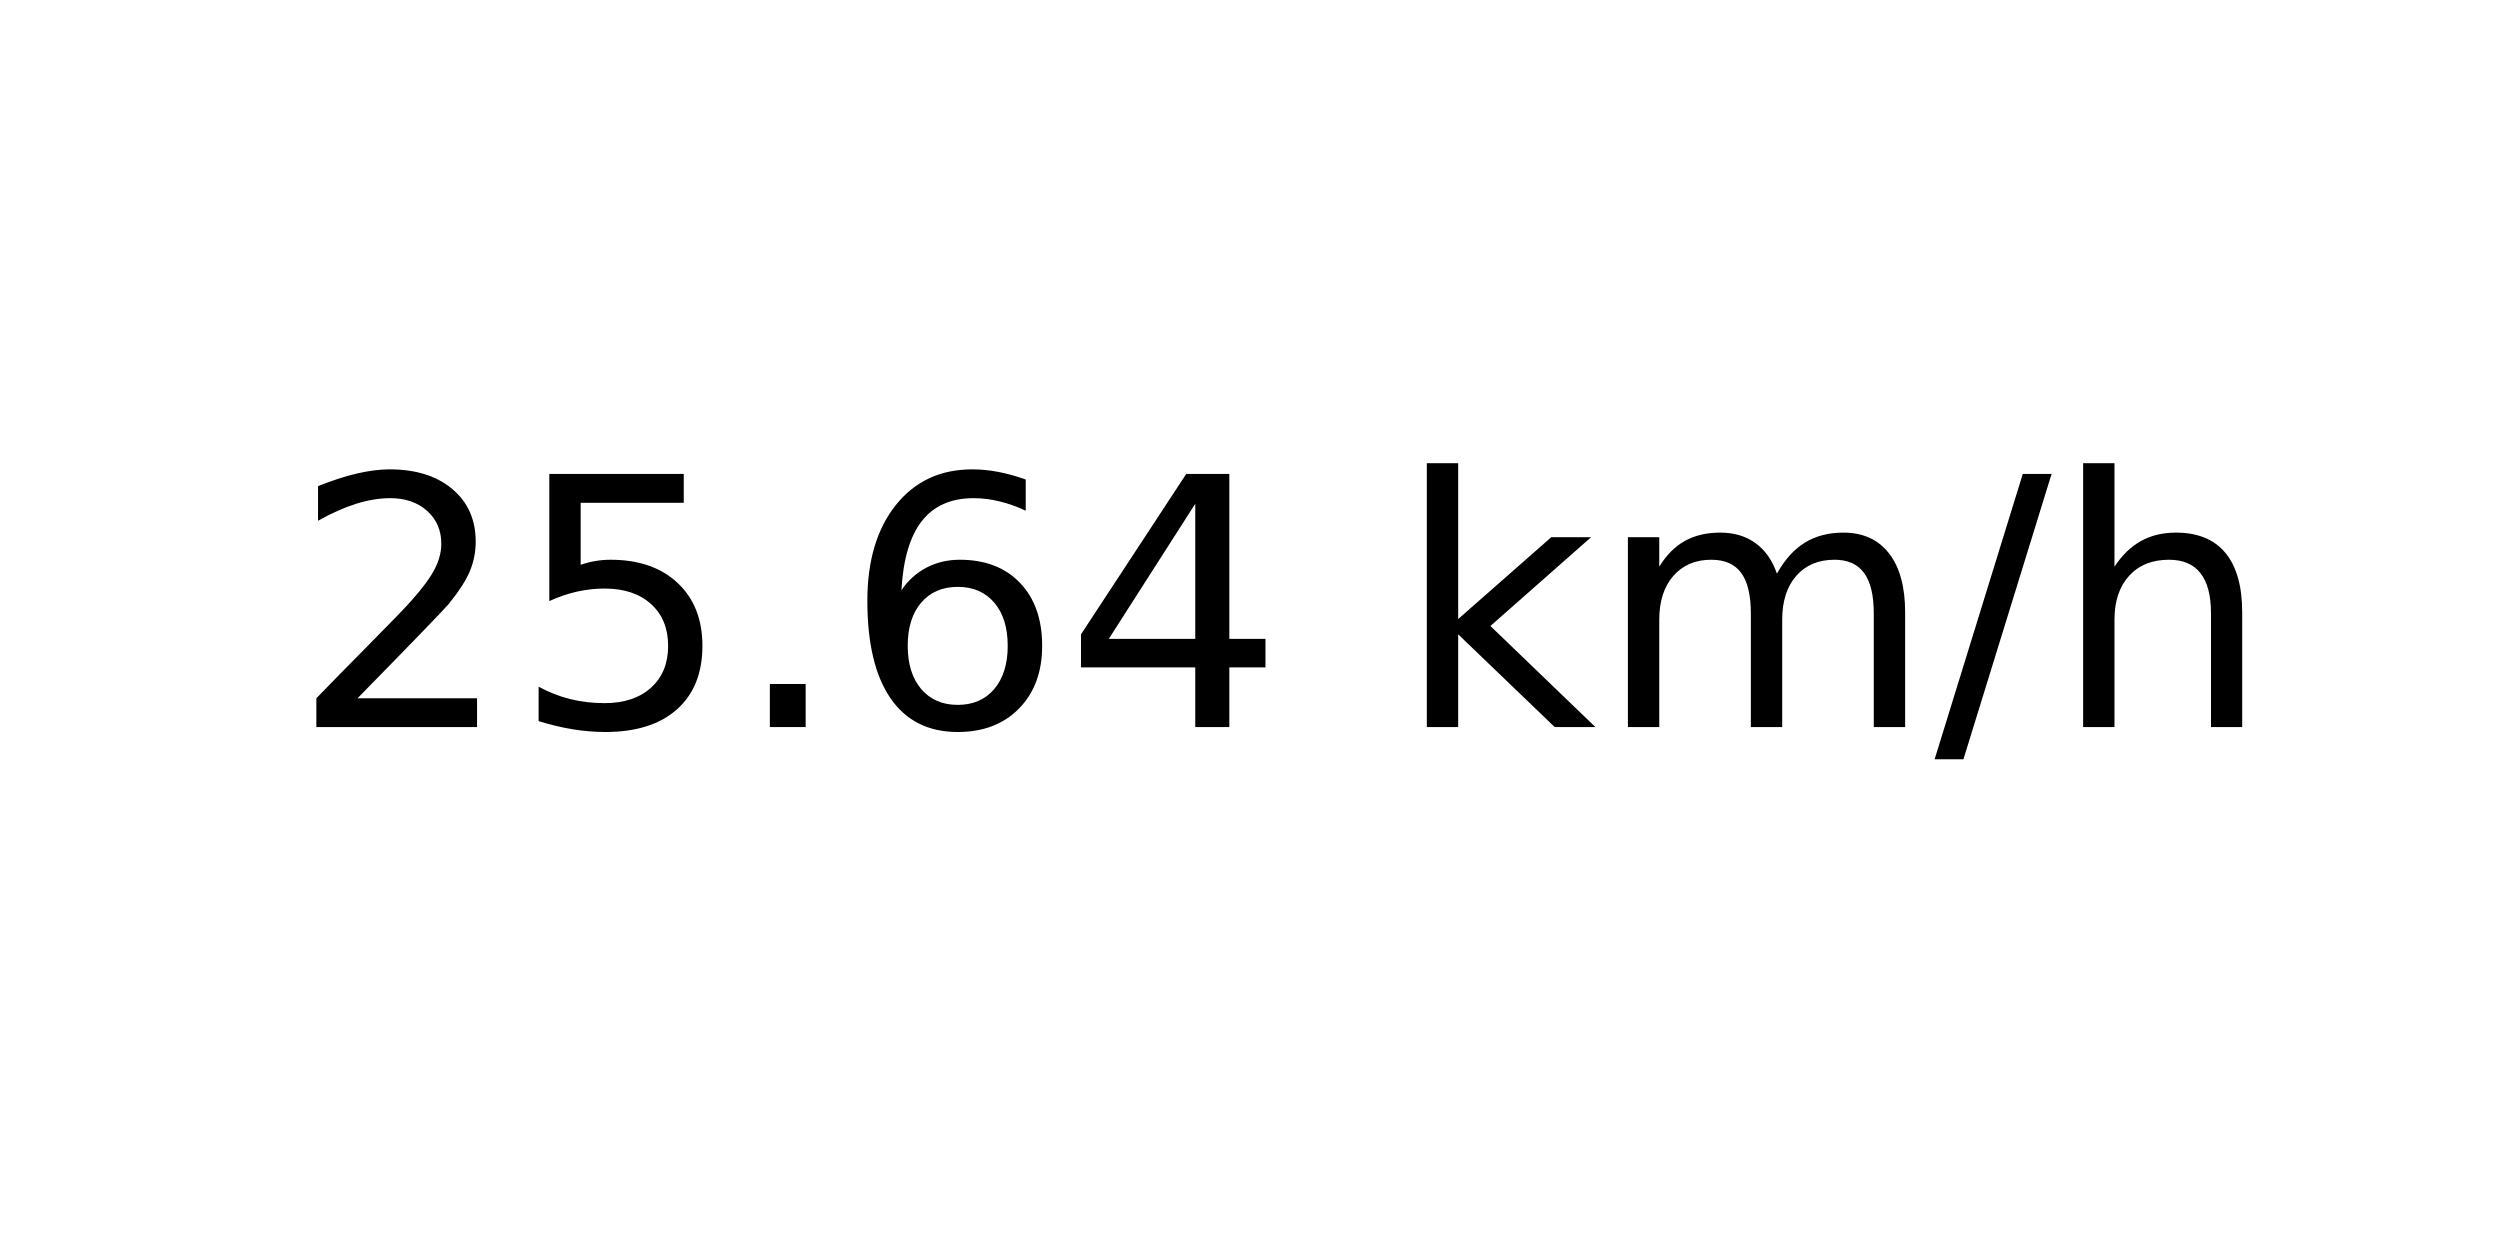
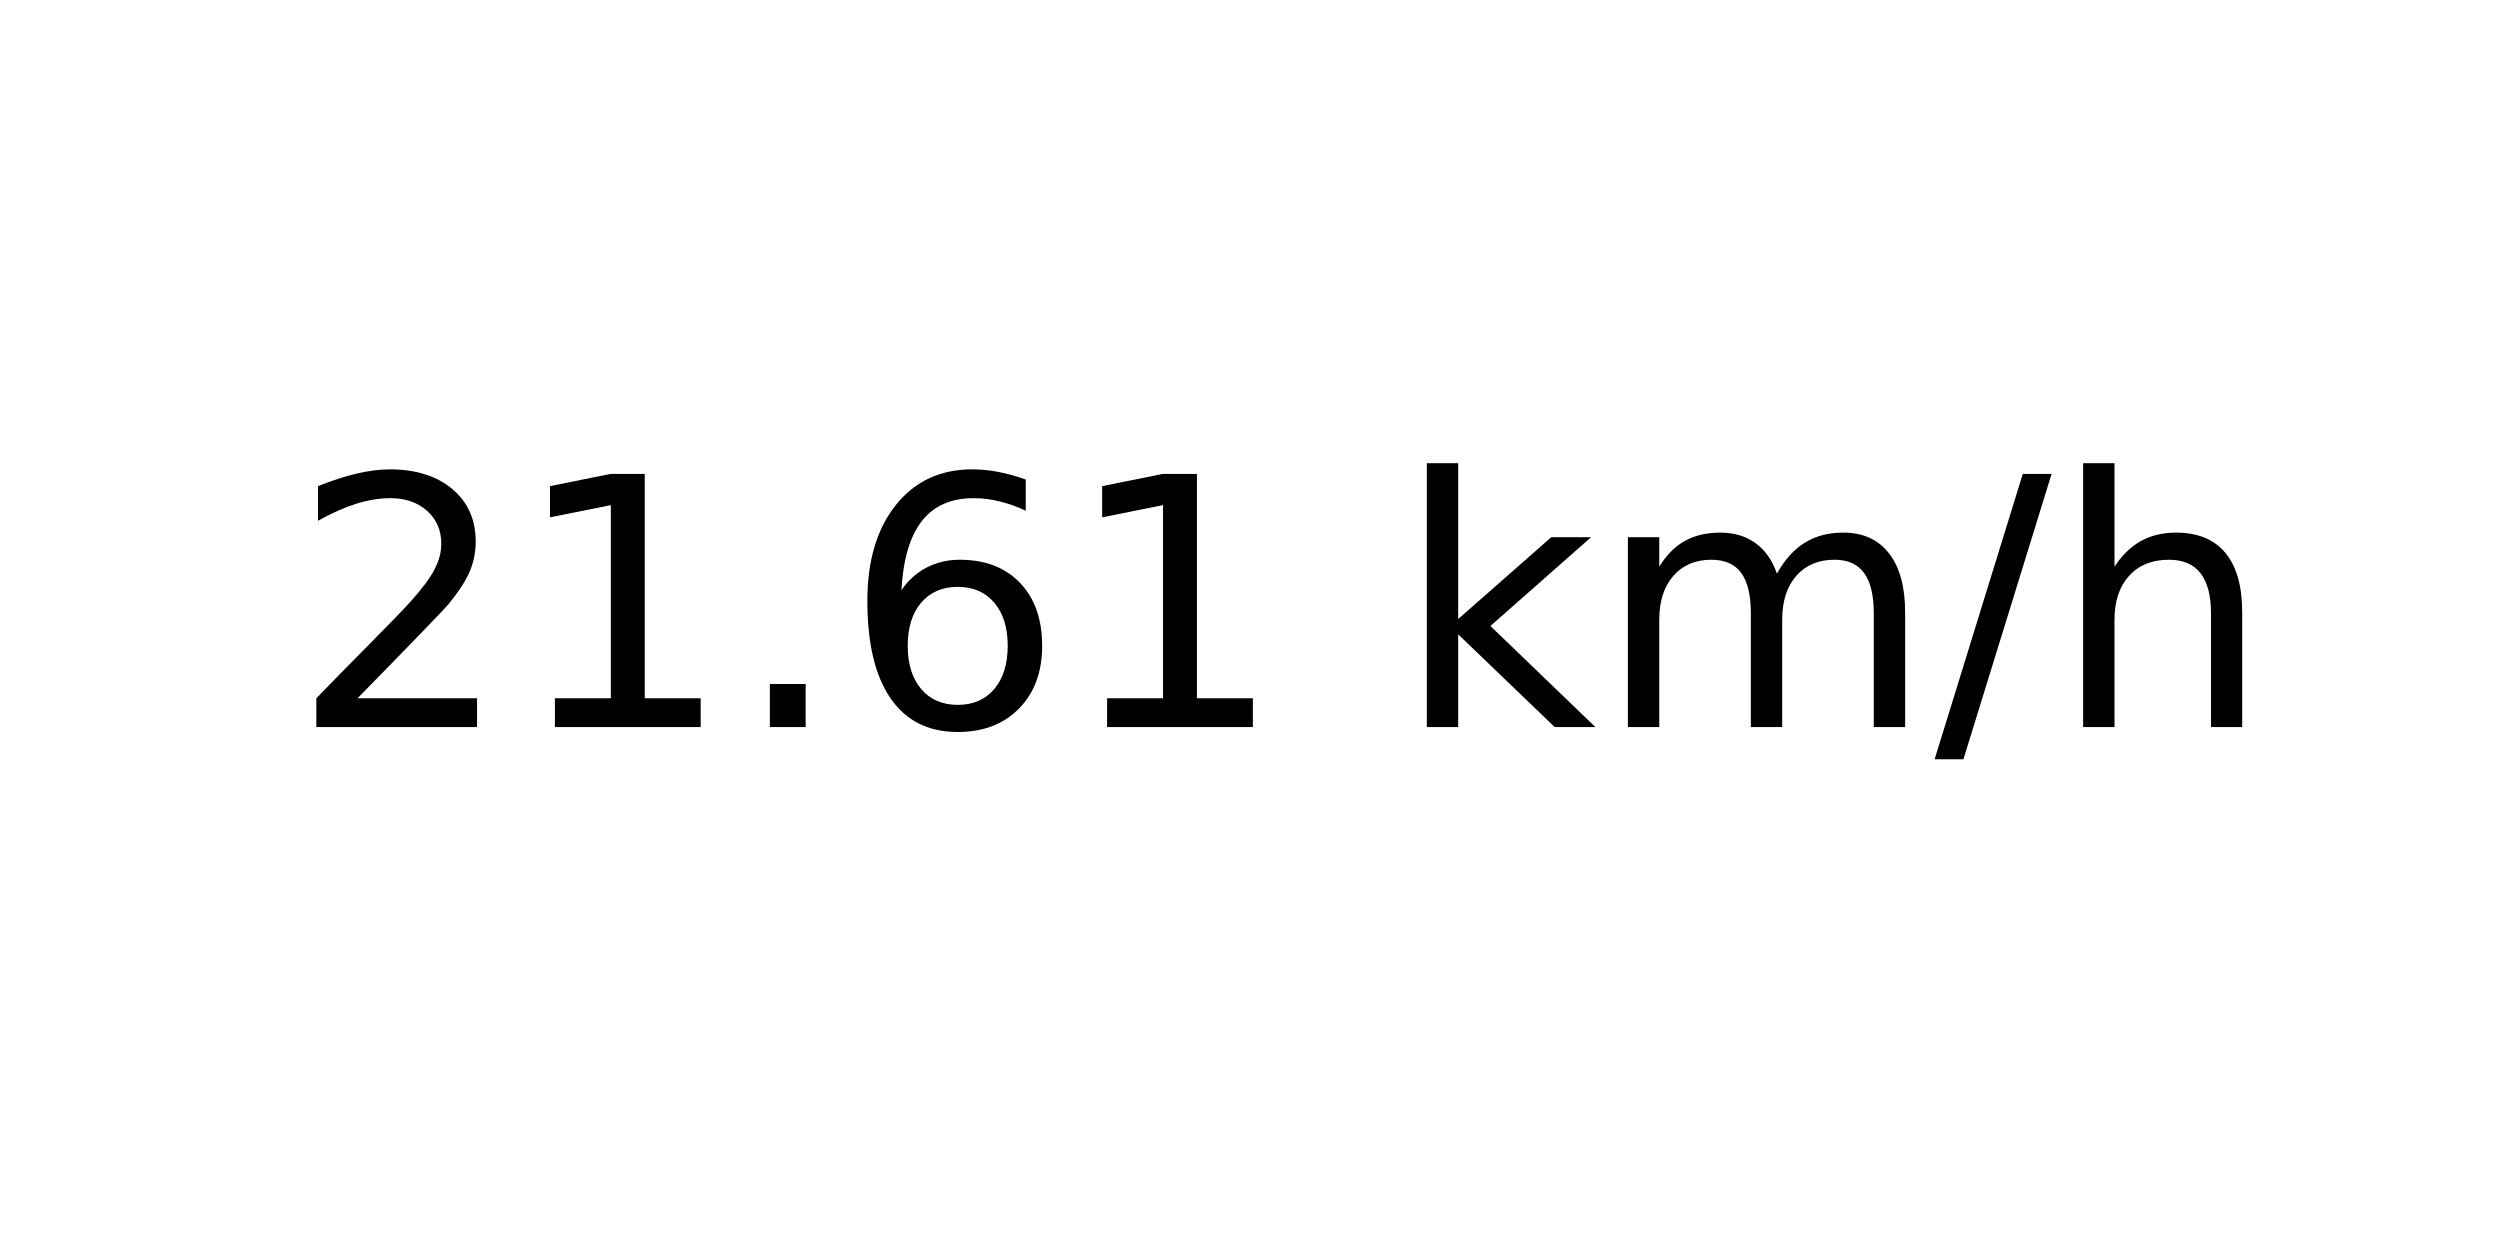
<svg xmlns="http://www.w3.org/2000/svg" xmlns:xlink="http://www.w3.org/1999/xlink" width="72pt" height="36pt" viewBox="0 0 72 36" version="1.1">
  <defs>
    <style type="text/css">*{stroke-linejoin: round; stroke-linecap: butt}</style>
  </defs>
  <g id="figure_1">
    <g id="axes_1">
      <g id="text_1">
        <g transform="translate(8.378125 20.93937) scale(0.1 -0.1)">
          <defs>
            <path id="DejaVuSans-32" d="M 1228 531  L 3431 531  L 3431 0  L 469 0  L 469 531  Q 828 903 1448 1529  Q 2069 2156 2228 2338  Q 2531 2678 2651 2914  Q 2772 3150 2772 3378  Q 2772 3750 2511 3984  Q 2250 4219 1831 4219  Q 1534 4219 1204 4116  Q 875 4013 500 3803  L 500 4441  Q 881 4594 1212 4672  Q 1544 4750 1819 4750  Q 2544 4750 2975 4387  Q 3406 4025 3406 3419  Q 3406 3131 3298 2873  Q 3191 2616 2906 2266  Q 2828 2175 2409 1742  Q 1991 1309 1228 531  z " transform="scale(0.015625)" />
-             <path id="DejaVuSans-35" d="M 691 4666  L 3169 4666  L 3169 4134  L 1269 4134  L 1269 2991  Q 1406 3038 1543 3061  Q 1681 3084 1819 3084  Q 2600 3084 3056 2656  Q 3513 2228 3513 1497  Q 3513 744 3044 326  Q 2575 -91 1722 -91  Q 1428 -91 1123 -41  Q 819 9 494 109  L 494 744  Q 775 591 1075 516  Q 1375 441 1709 441  Q 2250 441 2565 725  Q 2881 1009 2881 1497  Q 2881 1984 2565 2268  Q 2250 2553 1709 2553  Q 1456 2553 1204 2497  Q 953 2441 691 2322  L 691 4666  z " transform="scale(0.015625)" />
+             <path id="DejaVuSans-31" d="M 794 531  L 1825 531  L 1825 4091  L 703 3866  L 703 4441  L 1819 4666  L 2450 4666  L 2450 531  L 3481 531  L 3481 0  L 794 0  L 794 531  z " transform="scale(0.015625)" />
            <path id="DejaVuSans-2e" d="M 684 794  L 1344 794  L 1344 0  L 684 0  L 684 794  z " transform="scale(0.015625)" />
            <path id="DejaVuSans-36" d="M 2113 2584  Q 1688 2584 1439 2293  Q 1191 2003 1191 1497  Q 1191 994 1439 701  Q 1688 409 2113 409  Q 2538 409 2786 701  Q 3034 994 3034 1497  Q 3034 2003 2786 2293  Q 2538 2584 2113 2584  z M 3366 4563  L 3366 3988  Q 3128 4100 2886 4159  Q 2644 4219 2406 4219  Q 1781 4219 1451 3797  Q 1122 3375 1075 2522  Q 1259 2794 1537 2939  Q 1816 3084 2150 3084  Q 2853 3084 3261 2657  Q 3669 2231 3669 1497  Q 3669 778 3244 343  Q 2819 -91 2113 -91  Q 1303 -91 875 529  Q 447 1150 447 2328  Q 447 3434 972 4092  Q 1497 4750 2381 4750  Q 2619 4750 2861 4703  Q 3103 4656 3366 4563  z " transform="scale(0.015625)" />
-             <path id="DejaVuSans-34" d="M 2419 4116  L 825 1625  L 2419 1625  L 2419 4116  z M 2253 4666  L 3047 4666  L 3047 1625  L 3713 1625  L 3713 1100  L 3047 1100  L 3047 0  L 2419 0  L 2419 1100  L 313 1100  L 313 1709  L 2253 4666  z " transform="scale(0.015625)" />
            <path id="DejaVuSans-20" transform="scale(0.015625)" />
            <path id="DejaVuSans-6b" d="M 581 4863  L 1159 4863  L 1159 1991  L 2875 3500  L 3609 3500  L 1753 1863  L 3688 0  L 2938 0  L 1159 1709  L 1159 0  L 581 0  L 581 4863  z " transform="scale(0.015625)" />
            <path id="DejaVuSans-6d" d="M 3328 2828  Q 3544 3216 3844 3400  Q 4144 3584 4550 3584  Q 5097 3584 5394 3201  Q 5691 2819 5691 2113  L 5691 0  L 5113 0  L 5113 2094  Q 5113 2597 4934 2840  Q 4756 3084 4391 3084  Q 3944 3084 3684 2787  Q 3425 2491 3425 1978  L 3425 0  L 2847 0  L 2847 2094  Q 2847 2600 2669 2842  Q 2491 3084 2119 3084  Q 1678 3084 1418 2786  Q 1159 2488 1159 1978  L 1159 0  L 581 0  L 581 3500  L 1159 3500  L 1159 2956  Q 1356 3278 1631 3431  Q 1906 3584 2284 3584  Q 2666 3584 2933 3390  Q 3200 3197 3328 2828  z " transform="scale(0.015625)" />
            <path id="DejaVuSans-2f" d="M 1625 4666  L 2156 4666  L 531 -594  L 0 -594  L 1625 4666  z " transform="scale(0.015625)" />
            <path id="DejaVuSans-68" d="M 3513 2113  L 3513 0  L 2938 0  L 2938 2094  Q 2938 2591 2744 2837  Q 2550 3084 2163 3084  Q 1697 3084 1428 2787  Q 1159 2491 1159 1978  L 1159 0  L 581 0  L 581 4863  L 1159 4863  L 1159 2956  Q 1366 3272 1645 3428  Q 1925 3584 2291 3584  Q 2894 3584 3203 3211  Q 3513 2838 3513 2113  z " transform="scale(0.015625)" />
          </defs>
          <use xlink:href="#DejaVuSans-32" />
-           <use xlink:href="#DejaVuSans-35" x="63.623" />
+           <use xlink:href="#DejaVuSans-31" x="63.623" />
          <use xlink:href="#DejaVuSans-2e" x="127.246" />
          <use xlink:href="#DejaVuSans-36" x="159.033" />
-           <use xlink:href="#DejaVuSans-34" x="222.656" />
+           <use xlink:href="#DejaVuSans-31" x="222.656" />
          <use xlink:href="#DejaVuSans-20" x="286.279" />
          <use xlink:href="#DejaVuSans-6b" x="318.066" />
          <use xlink:href="#DejaVuSans-6d" x="375.977" />
          <use xlink:href="#DejaVuSans-2f" x="473.389" />
          <use xlink:href="#DejaVuSans-68" x="507.08" />
        </g>
      </g>
    </g>
  </g>
</svg>
